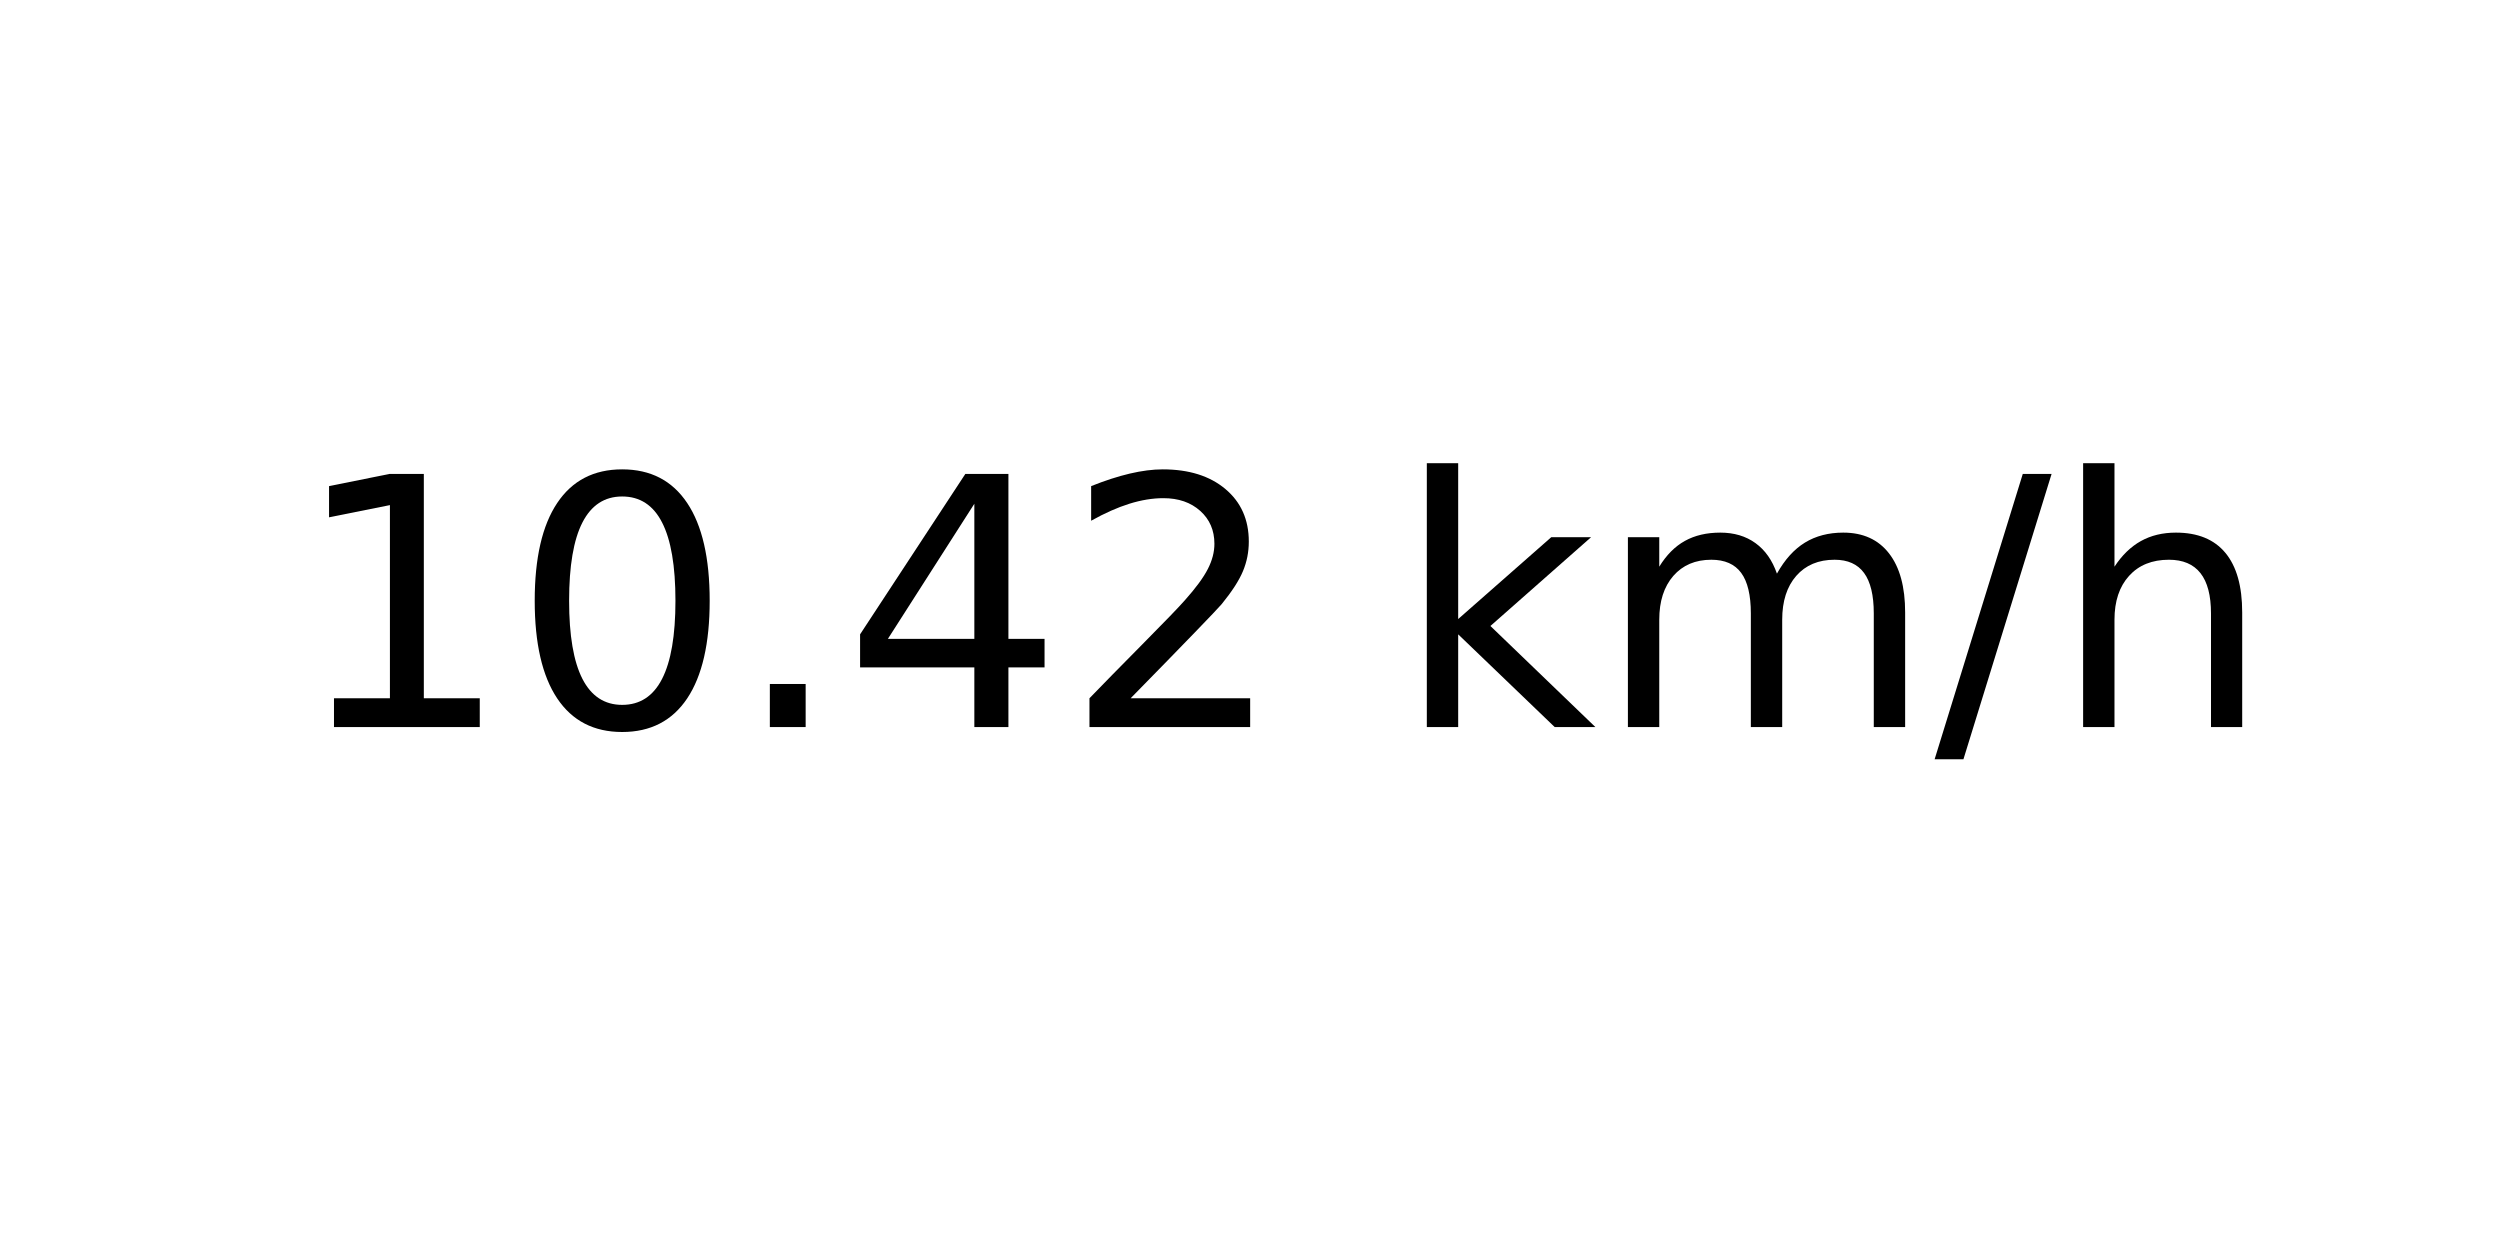
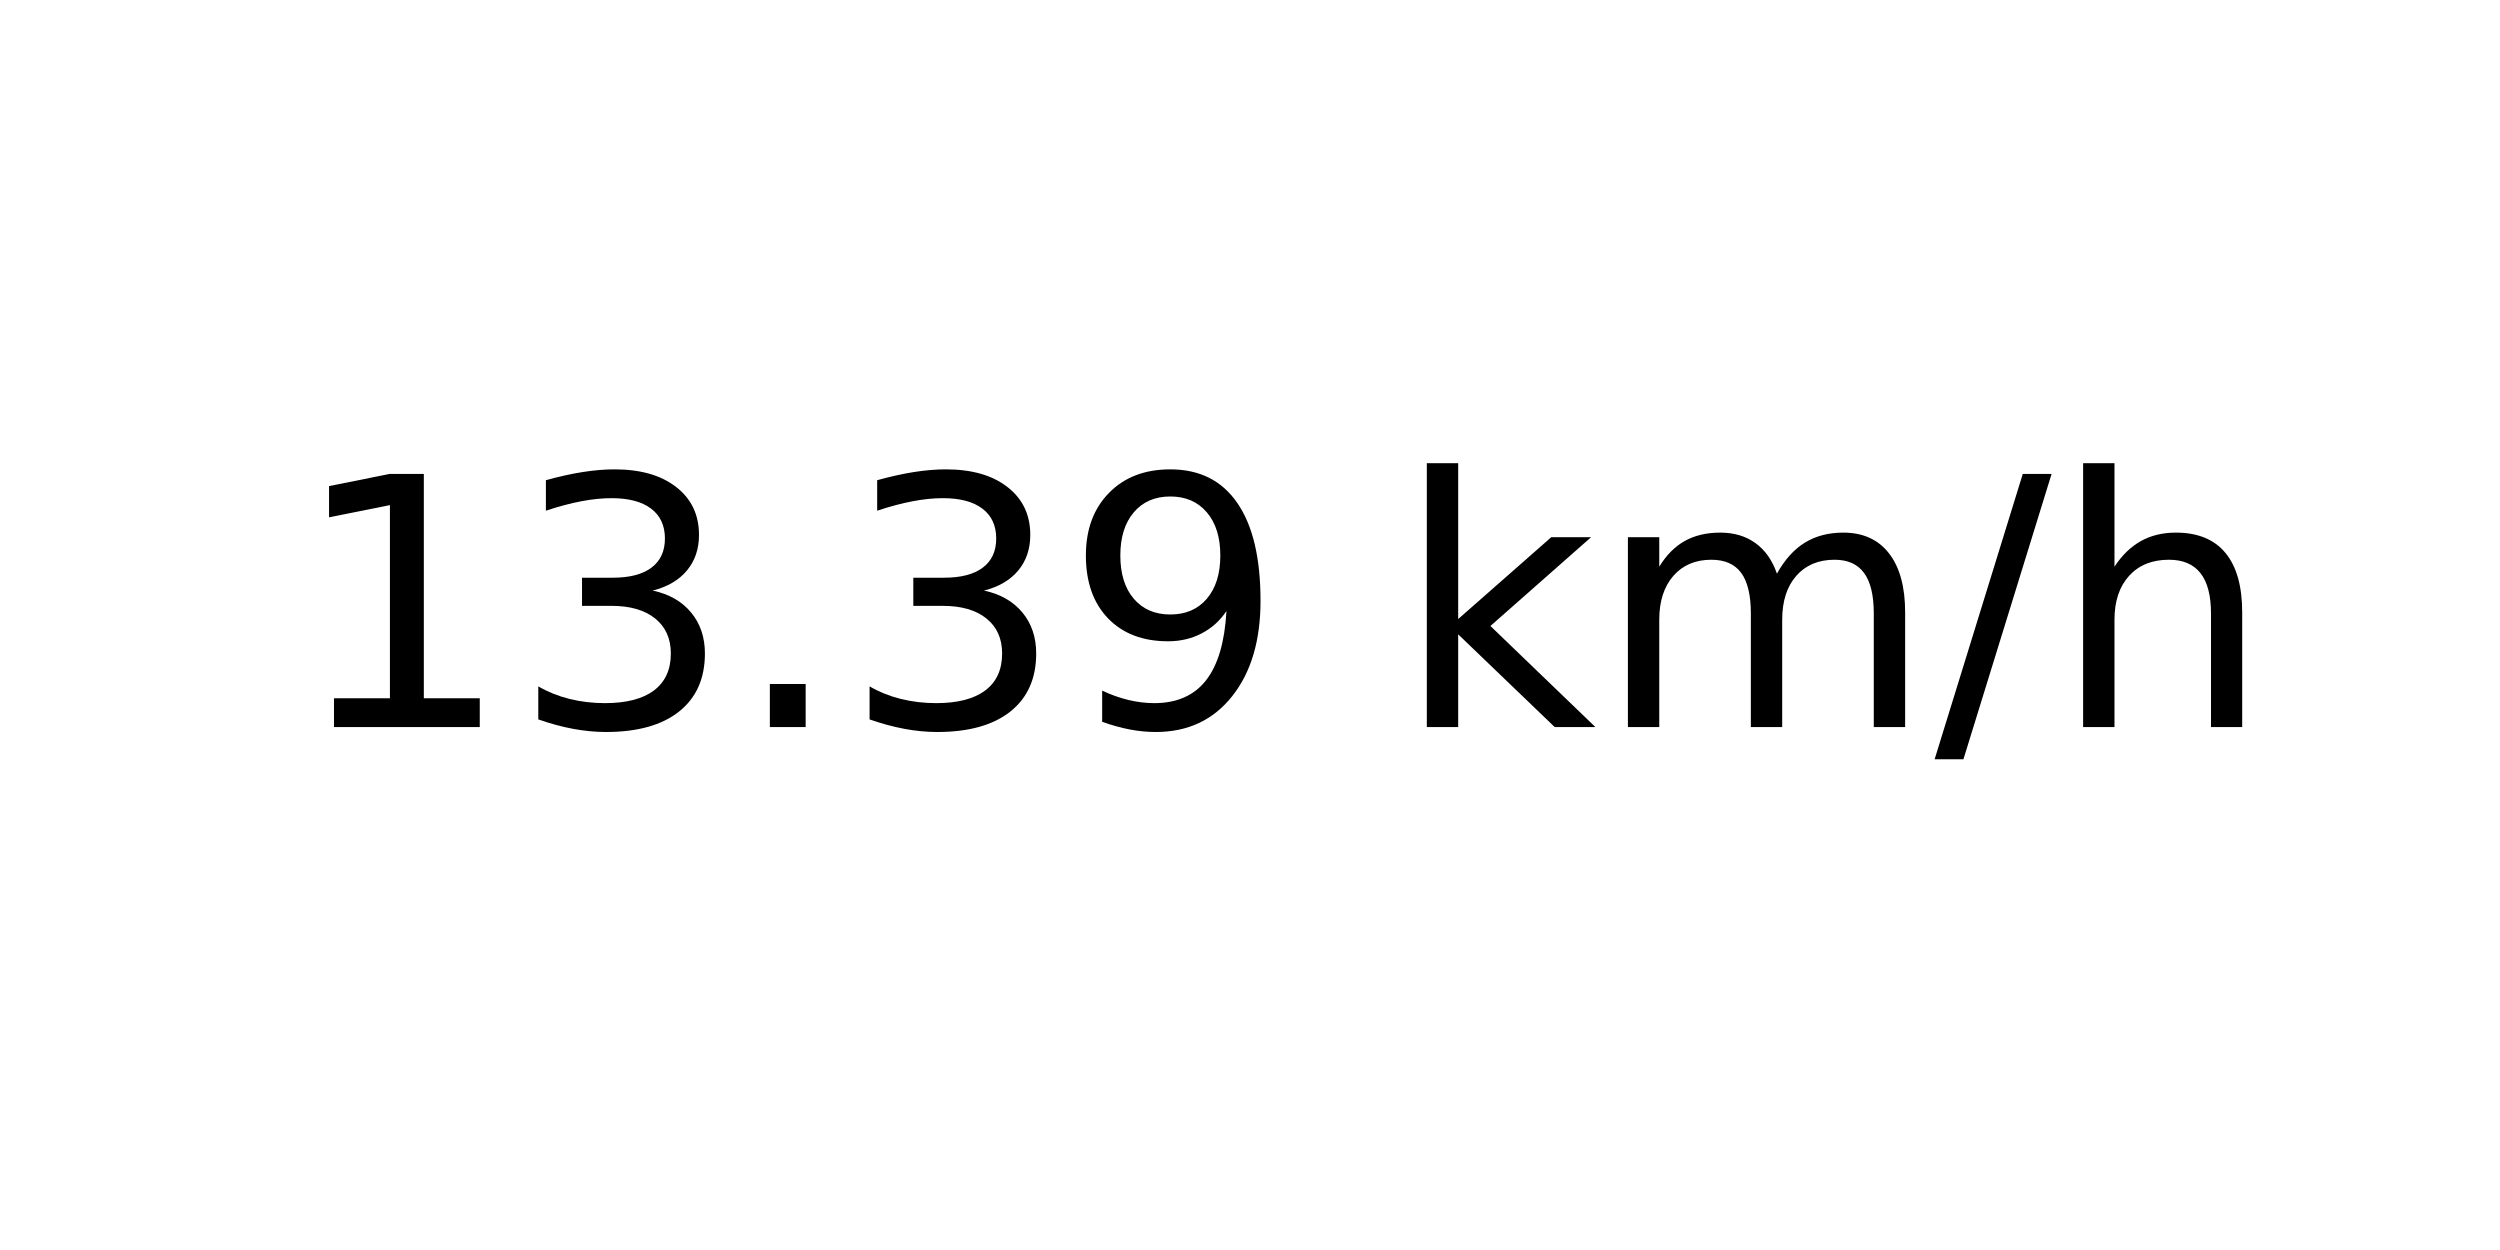
<svg xmlns="http://www.w3.org/2000/svg" xmlns:xlink="http://www.w3.org/1999/xlink" width="72pt" height="36pt" viewBox="0 0 72 36" version="1.1">
  <defs>
    <style type="text/css">*{stroke-linejoin: round; stroke-linecap: butt}</style>
  </defs>
  <g id="figure_1">
    <g id="axes_1">
      <g id="text_1">
        <g transform="translate(8.378125 20.93937) scale(0.1 -0.1)">
          <defs>
            <path id="DejaVuSans-31" d="M 794 531  L 1825 531  L 1825 4091  L 703 3866  L 703 4441  L 1819 4666  L 2450 4666  L 2450 531  L 3481 531  L 3481 0  L 794 0  L 794 531  z " transform="scale(0.015625)" />
-             <path id="DejaVuSans-30" d="M 2034 4250  Q 1547 4250 1301 3770  Q 1056 3291 1056 2328  Q 1056 1369 1301 889  Q 1547 409 2034 409  Q 2525 409 2770 889  Q 3016 1369 3016 2328  Q 3016 3291 2770 3770  Q 2525 4250 2034 4250  z M 2034 4750  Q 2819 4750 3233 4129  Q 3647 3509 3647 2328  Q 3647 1150 3233 529  Q 2819 -91 2034 -91  Q 1250 -91 836 529  Q 422 1150 422 2328  Q 422 3509 836 4129  Q 1250 4750 2034 4750  z " transform="scale(0.015625)" />
+             <path id="DejaVuSans-33" d="M 2597 2516  Q 3050 2419 3304 2112  Q 3559 1806 3559 1356  Q 3559 666 3084 287  Q 2609 -91 1734 -91  Q 1441 -91 1130 -33  Q 819 25 488 141  L 488 750  Q 750 597 1062 519  Q 1375 441 1716 441  Q 2309 441 2620 675  Q 2931 909 2931 1356  Q 2931 1769 2642 2001  Q 2353 2234 1838 2234  L 1294 2234  L 1294 2753  L 1863 2753  Q 2328 2753 2575 2939  Q 2822 3125 2822 3475  Q 2822 3834 2567 4026  Q 2313 4219 1838 4219  Q 1578 4219 1281 4162  Q 984 4106 628 3988  L 628 4550  Q 988 4650 1302 4700  Q 1616 4750 1894 4750  Q 2613 4750 3031 4423  Q 3450 4097 3450 3541  Q 3450 3153 3228 2886  Q 3006 2619 2597 2516  z " transform="scale(0.015625)" />
            <path id="DejaVuSans-2e" d="M 684 794  L 1344 794  L 1344 0  L 684 0  L 684 794  z " transform="scale(0.015625)" />
-             <path id="DejaVuSans-34" d="M 2419 4116  L 825 1625  L 2419 1625  L 2419 4116  z M 2253 4666  L 3047 4666  L 3047 1625  L 3713 1625  L 3713 1100  L 3047 1100  L 3047 0  L 2419 0  L 2419 1100  L 313 1100  L 313 1709  L 2253 4666  z " transform="scale(0.015625)" />
-             <path id="DejaVuSans-32" d="M 1228 531  L 3431 531  L 3431 0  L 469 0  L 469 531  Q 828 903 1448 1529  Q 2069 2156 2228 2338  Q 2531 2678 2651 2914  Q 2772 3150 2772 3378  Q 2772 3750 2511 3984  Q 2250 4219 1831 4219  Q 1534 4219 1204 4116  Q 875 4013 500 3803  L 500 4441  Q 881 4594 1212 4672  Q 1544 4750 1819 4750  Q 2544 4750 2975 4387  Q 3406 4025 3406 3419  Q 3406 3131 3298 2873  Q 3191 2616 2906 2266  Q 2828 2175 2409 1742  Q 1991 1309 1228 531  z " transform="scale(0.015625)" />
+             <path id="DejaVuSans-39" d="M 703 97  L 703 672  Q 941 559 1184 500  Q 1428 441 1663 441  Q 2288 441 2617 861  Q 2947 1281 2994 2138  Q 2813 1869 2534 1725  Q 2256 1581 1919 1581  Q 1219 1581 811 2004  Q 403 2428 403 3163  Q 403 3881 828 4315  Q 1253 4750 1959 4750  Q 2769 4750 3195 4129  Q 3622 3509 3622 2328  Q 3622 1225 3098 567  Q 2575 -91 1691 -91  Q 1453 -91 1209 -44  Q 966 3 703 97  z M 1959 2075  Q 2384 2075 2632 2365  Q 2881 2656 2881 3163  Q 2881 3666 2632 3958  Q 2384 4250 1959 4250  Q 1534 4250 1286 3958  Q 1038 3666 1038 3163  Q 1038 2656 1286 2365  Q 1534 2075 1959 2075  z " transform="scale(0.015625)" />
            <path id="DejaVuSans-20" transform="scale(0.015625)" />
            <path id="DejaVuSans-6b" d="M 581 4863  L 1159 4863  L 1159 1991  L 2875 3500  L 3609 3500  L 1753 1863  L 3688 0  L 2938 0  L 1159 1709  L 1159 0  L 581 0  L 581 4863  z " transform="scale(0.015625)" />
            <path id="DejaVuSans-6d" d="M 3328 2828  Q 3544 3216 3844 3400  Q 4144 3584 4550 3584  Q 5097 3584 5394 3201  Q 5691 2819 5691 2113  L 5691 0  L 5113 0  L 5113 2094  Q 5113 2597 4934 2840  Q 4756 3084 4391 3084  Q 3944 3084 3684 2787  Q 3425 2491 3425 1978  L 3425 0  L 2847 0  L 2847 2094  Q 2847 2600 2669 2842  Q 2491 3084 2119 3084  Q 1678 3084 1418 2786  Q 1159 2488 1159 1978  L 1159 0  L 581 0  L 581 3500  L 1159 3500  L 1159 2956  Q 1356 3278 1631 3431  Q 1906 3584 2284 3584  Q 2666 3584 2933 3390  Q 3200 3197 3328 2828  z " transform="scale(0.015625)" />
            <path id="DejaVuSans-2f" d="M 1625 4666  L 2156 4666  L 531 -594  L 0 -594  L 1625 4666  z " transform="scale(0.015625)" />
            <path id="DejaVuSans-68" d="M 3513 2113  L 3513 0  L 2938 0  L 2938 2094  Q 2938 2591 2744 2837  Q 2550 3084 2163 3084  Q 1697 3084 1428 2787  Q 1159 2491 1159 1978  L 1159 0  L 581 0  L 581 4863  L 1159 4863  L 1159 2956  Q 1366 3272 1645 3428  Q 1925 3584 2291 3584  Q 2894 3584 3203 3211  Q 3513 2838 3513 2113  z " transform="scale(0.015625)" />
          </defs>
          <use xlink:href="#DejaVuSans-31" />
-           <use xlink:href="#DejaVuSans-30" x="63.623" />
+           <use xlink:href="#DejaVuSans-33" x="63.623" />
          <use xlink:href="#DejaVuSans-2e" x="127.246" />
-           <use xlink:href="#DejaVuSans-34" x="159.033" />
-           <use xlink:href="#DejaVuSans-32" x="222.656" />
+           <use xlink:href="#DejaVuSans-33" x="159.033" />
+           <use xlink:href="#DejaVuSans-39" x="222.656" />
          <use xlink:href="#DejaVuSans-20" x="286.279" />
          <use xlink:href="#DejaVuSans-6b" x="318.066" />
          <use xlink:href="#DejaVuSans-6d" x="375.977" />
          <use xlink:href="#DejaVuSans-2f" x="473.389" />
          <use xlink:href="#DejaVuSans-68" x="507.08" />
        </g>
      </g>
    </g>
  </g>
</svg>
